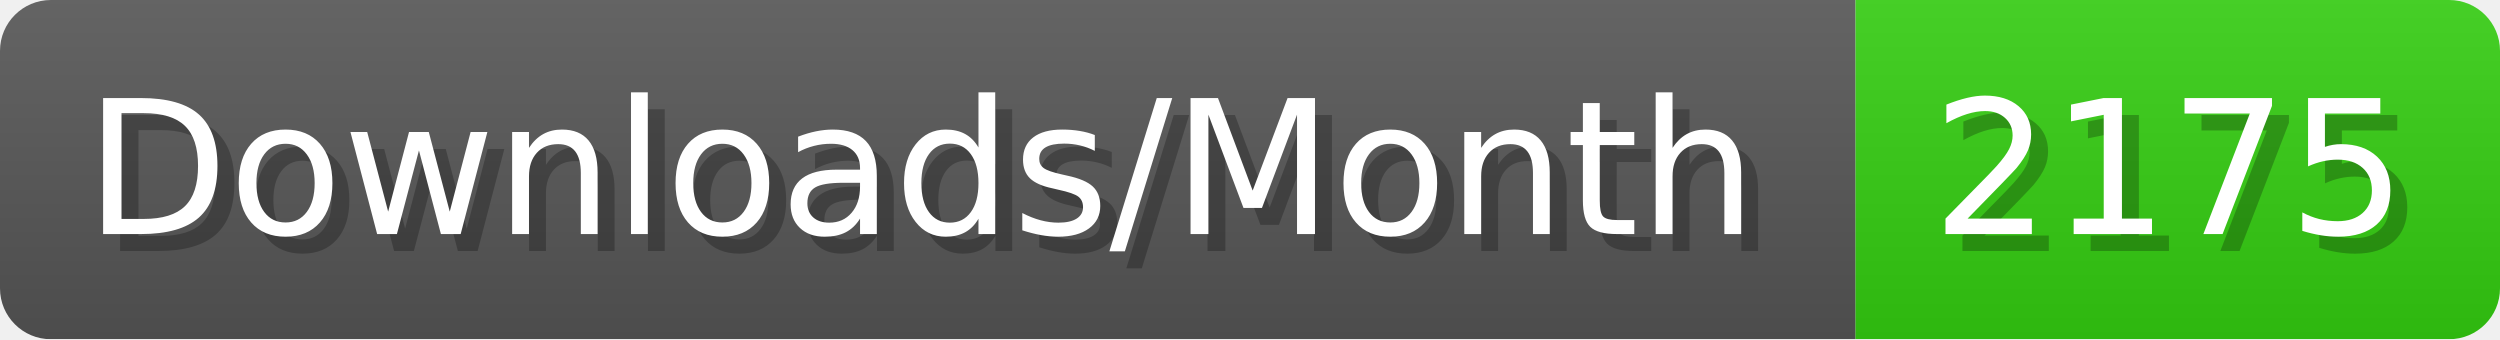
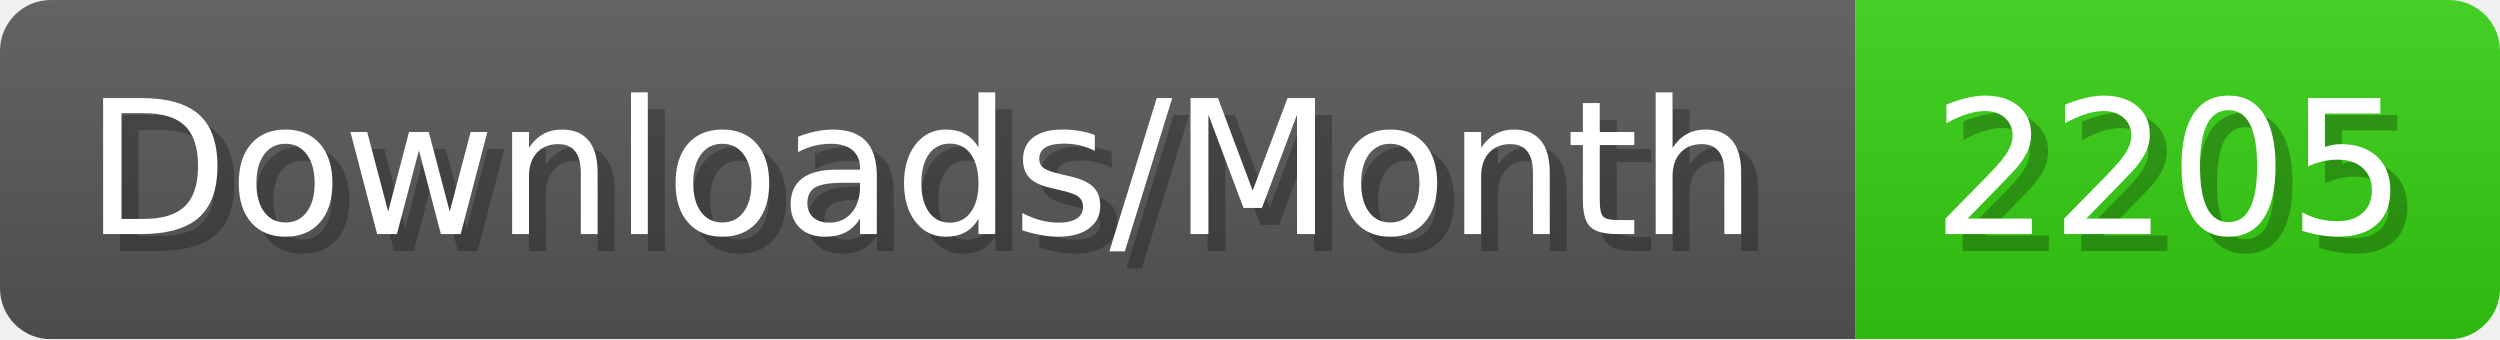
- <svg xmlns="http://www.w3.org/2000/svg" width="147.4" height="20" viewBox="0 0 1474 200" role="img" aria-label="Downloads/Month: 2175">
+ <svg xmlns="http://www.w3.org/2000/svg" width="147.4" height="20" viewBox="0 0 1474 200" role="img" aria-label="Downloads/Month: 2205">
  <linearGradient id="YlXUI" x2="0" y2="100%">
    <stop offset="0" stop-opacity=".1" stop-color="#EEE" />
    <stop offset="1" stop-opacity=".1" />
  </linearGradient>
  <mask id="JHhop">
    <rect width="1474" height="200" rx="30" fill="#FFF" />
  </mask>
  <g mask="url(#JHhop)">
    <rect width="1094" height="200" fill="#555" />
    <rect width="380" height="200" fill="#3C1" x="1094" />
    <rect width="1474" height="200" fill="url(#YlXUI)" />
  </g>
  <g aria-hidden="true" fill="#fff" text-anchor="start" font-family="Verdana,DejaVu Sans,sans-serif" font-size="110">
    <text x="60" y="148" textLength="994" fill="#000" opacity="0.25">Downloads/Month</text>
    <text x="50" y="138" textLength="994">Downloads/Month</text>
-     <text x="1149" y="148" textLength="280" fill="#000" opacity="0.25">2175</text>
-     <text x="1139" y="138" textLength="280">2175</text>
+     <text x="1149" y="148" textLength="280" fill="#000" opacity="0.25">2205</text>
+     <text x="1139" y="138" textLength="280">2205</text>
  </g>
</svg>
